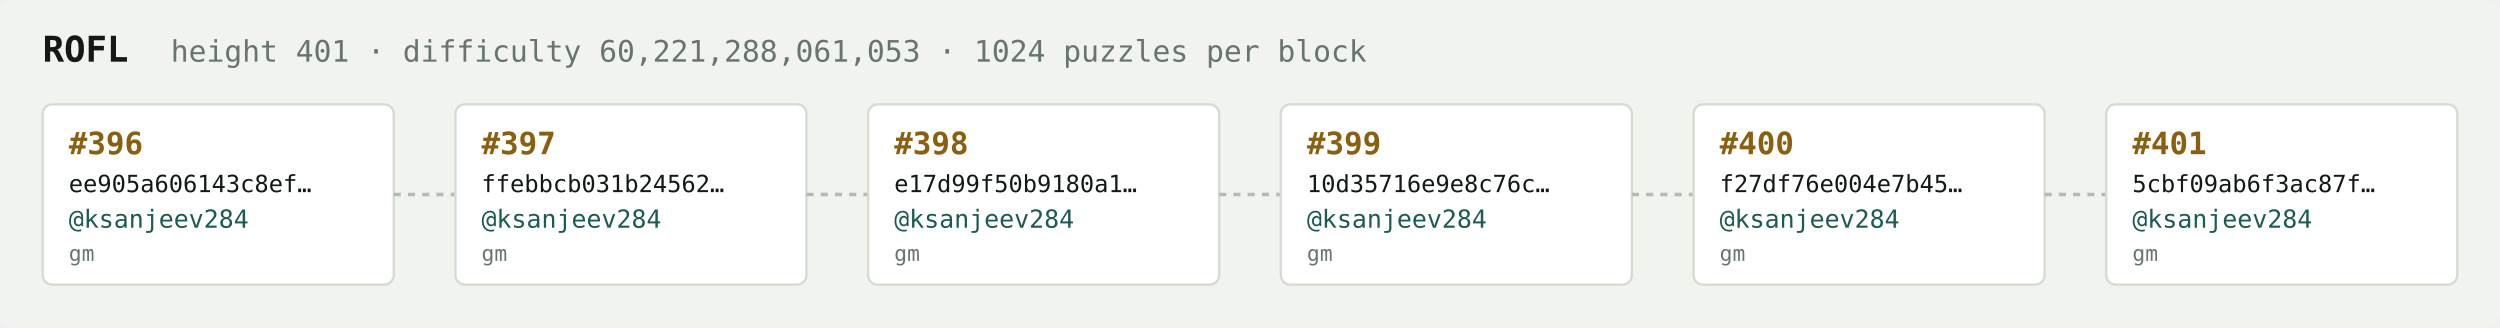
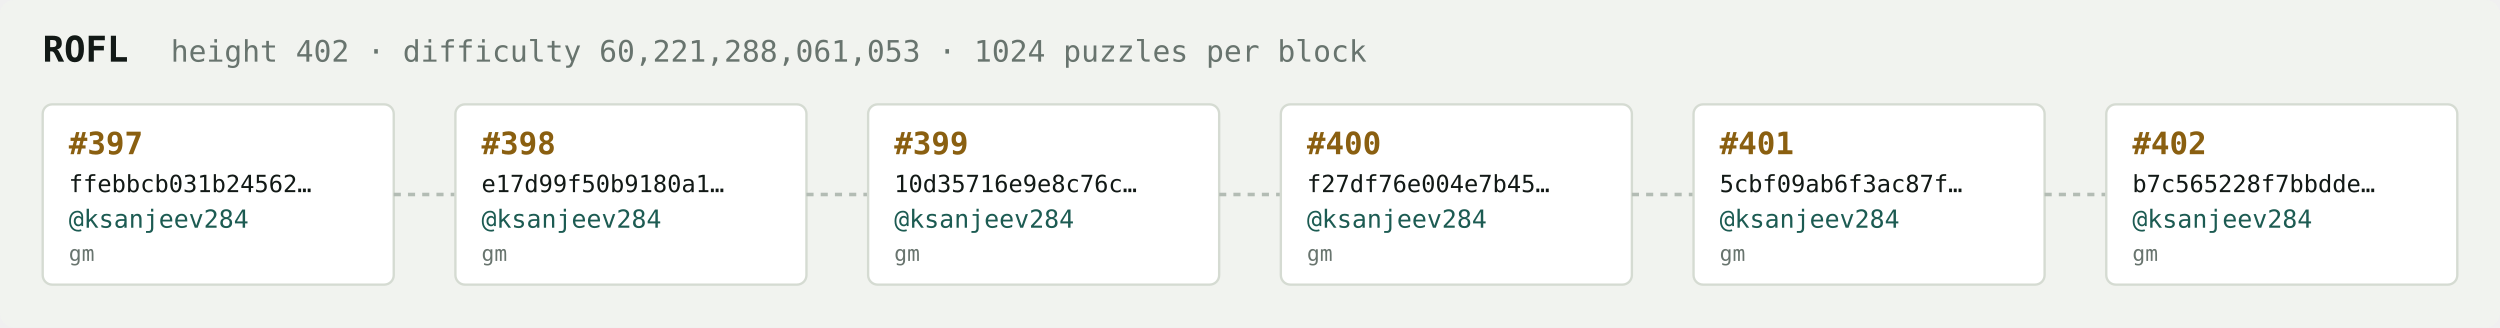
<svg xmlns="http://www.w3.org/2000/svg" width="1054" height="138" viewBox="0 0 1054 138" font-family="ui-monospace,SFMono-Regular,Menlo,monospace">
  <rect fill="#f1f3ef" width="1054" height="138" rx="6" />
  <text x="18" y="26" fill="#121916" font-size="15" font-weight="700">ROFL</text>
-   <text x="72" y="26" fill="#68746e" font-size="12.5">height 401 · difficulty 60,221,288,061,053 · 1024 puzzles per block</text>
+   <text x="72" y="26" fill="#68746e" font-size="12.5">height 402 · difficulty 60,221,288,061,053 · 1024 puzzles per block</text>
  <rect x="18" y="44" width="148" height="76" rx="4" fill="#ffffff" stroke="#d5dbd2" stroke-width="1" />
-   <text x="29" y="65" fill="#8a5f10" font-size="13" font-weight="700">#396</text>
-   <text x="29" y="81" fill="#121916" font-size="10">ee905a606143c8ef…</text>
+   <text x="29" y="65" fill="#8a5f10" font-size="13" font-weight="700">#397</text>
+   <text x="29" y="81" fill="#121916" font-size="10">ffebbcb031b24562…</text>
  <text x="29" y="96" fill="#1c5b52" font-size="10.5">@ksanjeev284</text>
  <text x="29" y="110" fill="#68746e" font-size="9">gm</text>
  <line x1="166" y1="82.0" x2="192" y2="82.0" stroke="#b3bcb4" stroke-width="1.5" stroke-dasharray="3 3" />
  <rect x="192" y="44" width="148" height="76" rx="4" fill="#ffffff" stroke="#d5dbd2" stroke-width="1" />
-   <text x="203" y="65" fill="#8a5f10" font-size="13" font-weight="700">#397</text>
-   <text x="203" y="81" fill="#121916" font-size="10">ffebbcb031b24562…</text>
+   <text x="203" y="65" fill="#8a5f10" font-size="13" font-weight="700">#398</text>
+   <text x="203" y="81" fill="#121916" font-size="10">e17d99f50b9180a1…</text>
  <text x="203" y="96" fill="#1c5b52" font-size="10.5">@ksanjeev284</text>
  <text x="203" y="110" fill="#68746e" font-size="9">gm</text>
  <line x1="340" y1="82.0" x2="366" y2="82.0" stroke="#b3bcb4" stroke-width="1.5" stroke-dasharray="3 3" />
  <rect x="366" y="44" width="148" height="76" rx="4" fill="#ffffff" stroke="#d5dbd2" stroke-width="1" />
-   <text x="377" y="65" fill="#8a5f10" font-size="13" font-weight="700">#398</text>
-   <text x="377" y="81" fill="#121916" font-size="10">e17d99f50b9180a1…</text>
+   <text x="377" y="65" fill="#8a5f10" font-size="13" font-weight="700">#399</text>
+   <text x="377" y="81" fill="#121916" font-size="10">10d35716e9e8c76c…</text>
  <text x="377" y="96" fill="#1c5b52" font-size="10.5">@ksanjeev284</text>
  <text x="377" y="110" fill="#68746e" font-size="9">gm</text>
  <line x1="514" y1="82.0" x2="540" y2="82.0" stroke="#b3bcb4" stroke-width="1.5" stroke-dasharray="3 3" />
  <rect x="540" y="44" width="148" height="76" rx="4" fill="#ffffff" stroke="#d5dbd2" stroke-width="1" />
-   <text x="551" y="65" fill="#8a5f10" font-size="13" font-weight="700">#399</text>
-   <text x="551" y="81" fill="#121916" font-size="10">10d35716e9e8c76c…</text>
+   <text x="551" y="65" fill="#8a5f10" font-size="13" font-weight="700">#400</text>
+   <text x="551" y="81" fill="#121916" font-size="10">f27df76e004e7b45…</text>
  <text x="551" y="96" fill="#1c5b52" font-size="10.5">@ksanjeev284</text>
  <text x="551" y="110" fill="#68746e" font-size="9">gm</text>
  <line x1="688" y1="82.0" x2="714" y2="82.0" stroke="#b3bcb4" stroke-width="1.5" stroke-dasharray="3 3" />
  <rect x="714" y="44" width="148" height="76" rx="4" fill="#ffffff" stroke="#d5dbd2" stroke-width="1" />
-   <text x="725" y="65" fill="#8a5f10" font-size="13" font-weight="700">#400</text>
-   <text x="725" y="81" fill="#121916" font-size="10">f27df76e004e7b45…</text>
+   <text x="725" y="65" fill="#8a5f10" font-size="13" font-weight="700">#401</text>
+   <text x="725" y="81" fill="#121916" font-size="10">5cbf09ab6f3ac87f…</text>
  <text x="725" y="96" fill="#1c5b52" font-size="10.5">@ksanjeev284</text>
  <text x="725" y="110" fill="#68746e" font-size="9">gm</text>
  <line x1="862" y1="82.0" x2="888" y2="82.0" stroke="#b3bcb4" stroke-width="1.5" stroke-dasharray="3 3" />
  <rect x="888" y="44" width="148" height="76" rx="4" fill="#ffffff" stroke="#d5dbd2" stroke-width="1" />
-   <text x="899" y="65" fill="#8a5f10" font-size="13" font-weight="700">#401</text>
-   <text x="899" y="81" fill="#121916" font-size="10">5cbf09ab6f3ac87f…</text>
+   <text x="899" y="65" fill="#8a5f10" font-size="13" font-weight="700">#402</text>
+   <text x="899" y="81" fill="#121916" font-size="10">b7c565228f7bbdde…</text>
  <text x="899" y="96" fill="#1c5b52" font-size="10.5">@ksanjeev284</text>
  <text x="899" y="110" fill="#68746e" font-size="9">gm</text>
</svg>
